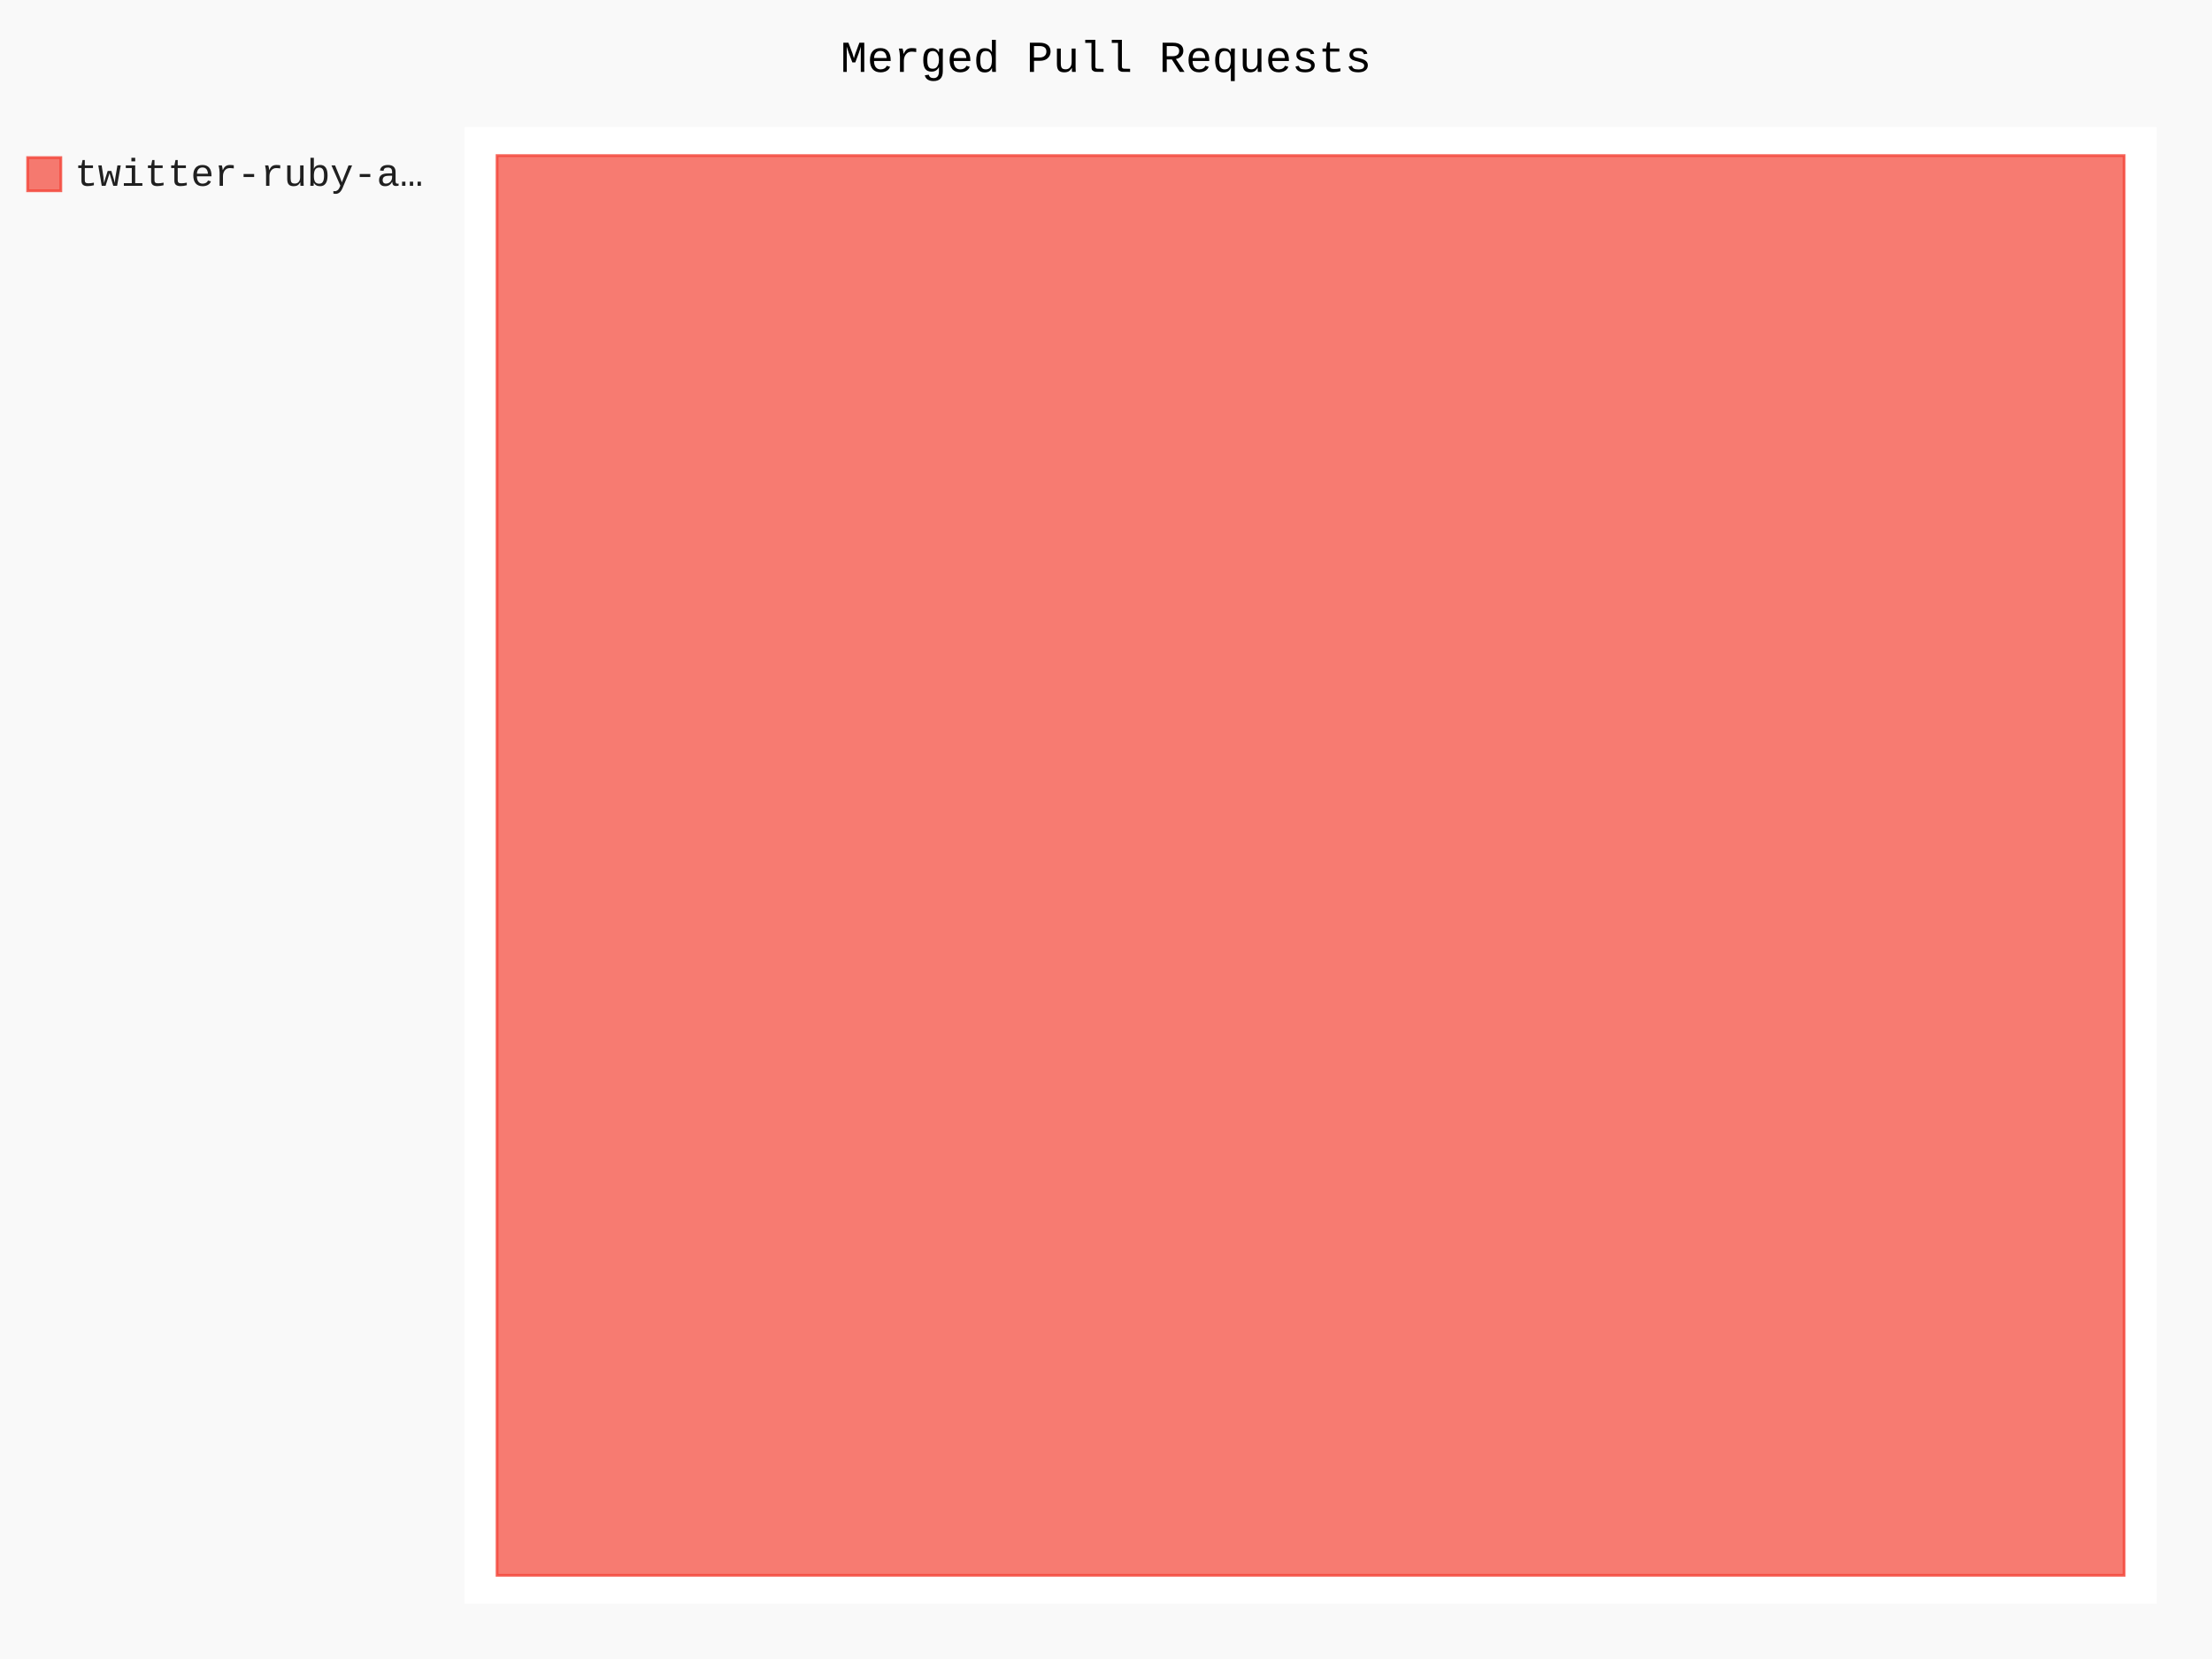
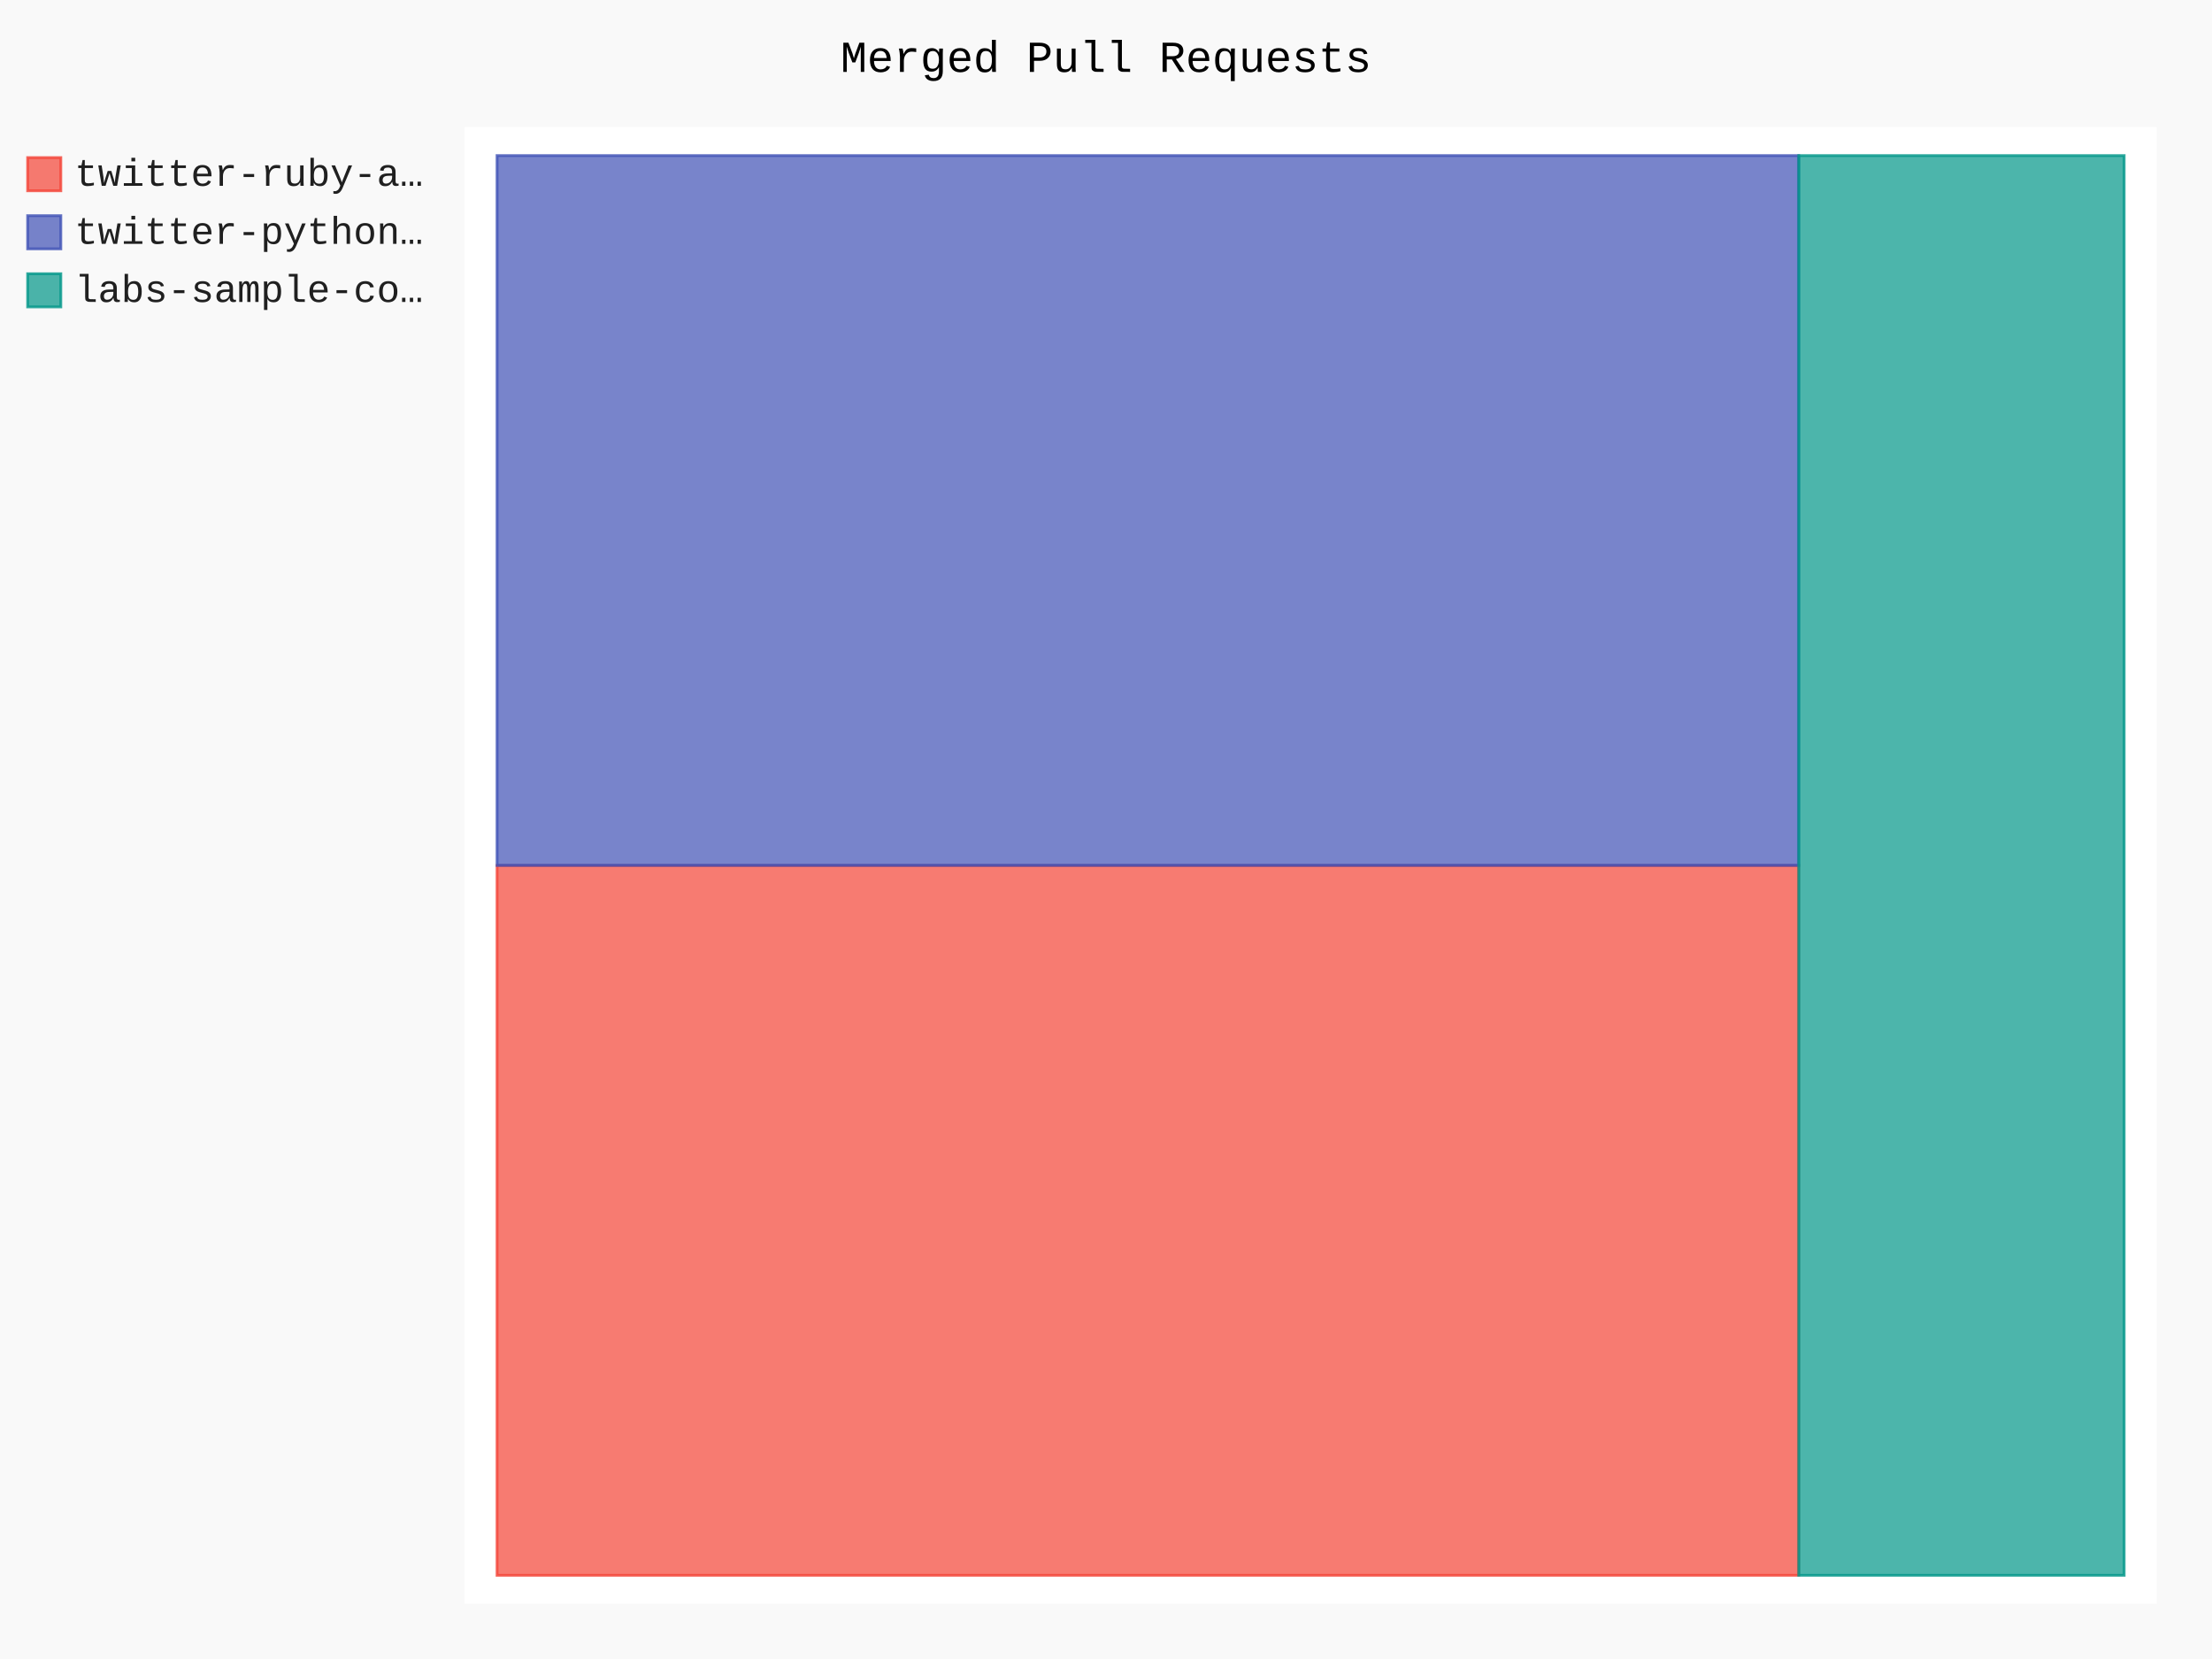
- <svg xmlns="http://www.w3.org/2000/svg" class="pygal-chart" id="chart-36644d59-0372-4cd0-9cac-0d5f4f1d8c6d" viewBox="0 0 800 600">
+ <svg xmlns="http://www.w3.org/2000/svg" class="pygal-chart" id="chart-fd970042-cbb8-4d85-b374-47354e5f10c9" viewBox="0 0 800 600">
  <defs>
-     <style type="text/css">#chart-36644d59-0372-4cd0-9cac-0d5f4f1d8c6d{-webkit-user-select:none;-webkit-font-smoothing:antialiased;font-family:Consolas,"Liberation Mono",Menlo,Courier,monospace}#chart-36644d59-0372-4cd0-9cac-0d5f4f1d8c6d .title{font-family:Consolas,"Liberation Mono",Menlo,Courier,monospace;font-size:16px}#chart-36644d59-0372-4cd0-9cac-0d5f4f1d8c6d .legends .legend text{font-family:Consolas,"Liberation Mono",Menlo,Courier,monospace;font-size:14px}#chart-36644d59-0372-4cd0-9cac-0d5f4f1d8c6d .axis text{font-family:Consolas,"Liberation Mono",Menlo,Courier,monospace;font-size:10px}#chart-36644d59-0372-4cd0-9cac-0d5f4f1d8c6d .axis text.major{font-family:Consolas,"Liberation Mono",Menlo,Courier,monospace;font-size:10px}#chart-36644d59-0372-4cd0-9cac-0d5f4f1d8c6d .text-overlay text.value{font-family:Consolas,"Liberation Mono",Menlo,Courier,monospace;font-size:16px}#chart-36644d59-0372-4cd0-9cac-0d5f4f1d8c6d .text-overlay text.label{font-family:Consolas,"Liberation Mono",Menlo,Courier,monospace;font-size:10px}#chart-36644d59-0372-4cd0-9cac-0d5f4f1d8c6d .tooltip{font-family:Consolas,"Liberation Mono",Menlo,Courier,monospace;font-size:14px}#chart-36644d59-0372-4cd0-9cac-0d5f4f1d8c6d text.no_data{font-family:Consolas,"Liberation Mono",Menlo,Courier,monospace;font-size:64px}
- #chart-36644d59-0372-4cd0-9cac-0d5f4f1d8c6d{background-color:rgba(249,249,249,1)}#chart-36644d59-0372-4cd0-9cac-0d5f4f1d8c6d path,#chart-36644d59-0372-4cd0-9cac-0d5f4f1d8c6d line,#chart-36644d59-0372-4cd0-9cac-0d5f4f1d8c6d rect,#chart-36644d59-0372-4cd0-9cac-0d5f4f1d8c6d circle{-webkit-transition:150ms;-moz-transition:150ms;transition:150ms}#chart-36644d59-0372-4cd0-9cac-0d5f4f1d8c6d .graph &gt; .background{fill:rgba(249,249,249,1)}#chart-36644d59-0372-4cd0-9cac-0d5f4f1d8c6d .plot &gt; .background{fill:rgba(255,255,255,1)}#chart-36644d59-0372-4cd0-9cac-0d5f4f1d8c6d .graph{fill:rgba(0,0,0,.87)}#chart-36644d59-0372-4cd0-9cac-0d5f4f1d8c6d text.no_data{fill:rgba(0,0,0,1)}#chart-36644d59-0372-4cd0-9cac-0d5f4f1d8c6d .title{fill:rgba(0,0,0,1)}#chart-36644d59-0372-4cd0-9cac-0d5f4f1d8c6d .legends .legend text{fill:rgba(0,0,0,.87)}#chart-36644d59-0372-4cd0-9cac-0d5f4f1d8c6d .legends .legend:hover text{fill:rgba(0,0,0,1)}#chart-36644d59-0372-4cd0-9cac-0d5f4f1d8c6d .axis .line{stroke:rgba(0,0,0,1)}#chart-36644d59-0372-4cd0-9cac-0d5f4f1d8c6d .axis .guide.line{stroke:rgba(0,0,0,.54)}#chart-36644d59-0372-4cd0-9cac-0d5f4f1d8c6d .axis .major.line{stroke:rgba(0,0,0,.87)}#chart-36644d59-0372-4cd0-9cac-0d5f4f1d8c6d .axis text.major{fill:rgba(0,0,0,1)}#chart-36644d59-0372-4cd0-9cac-0d5f4f1d8c6d .axis.y .guides:hover .guide.line,#chart-36644d59-0372-4cd0-9cac-0d5f4f1d8c6d .line-graph .axis.x .guides:hover .guide.line,#chart-36644d59-0372-4cd0-9cac-0d5f4f1d8c6d .stackedline-graph .axis.x .guides:hover .guide.line,#chart-36644d59-0372-4cd0-9cac-0d5f4f1d8c6d .xy-graph .axis.x .guides:hover .guide.line{stroke:rgba(0,0,0,1)}#chart-36644d59-0372-4cd0-9cac-0d5f4f1d8c6d .axis .guides:hover text{fill:rgba(0,0,0,1)}#chart-36644d59-0372-4cd0-9cac-0d5f4f1d8c6d .reactive{fill-opacity:.7;stroke-opacity:.8}#chart-36644d59-0372-4cd0-9cac-0d5f4f1d8c6d .ci{stroke:rgba(0,0,0,.87)}#chart-36644d59-0372-4cd0-9cac-0d5f4f1d8c6d .reactive.active,#chart-36644d59-0372-4cd0-9cac-0d5f4f1d8c6d .active .reactive{fill-opacity:.8;stroke-opacity:.9;stroke-width:4}#chart-36644d59-0372-4cd0-9cac-0d5f4f1d8c6d .ci .reactive.active{stroke-width:1.5}#chart-36644d59-0372-4cd0-9cac-0d5f4f1d8c6d .series text{fill:rgba(0,0,0,1)}#chart-36644d59-0372-4cd0-9cac-0d5f4f1d8c6d .tooltip rect{fill:rgba(255,255,255,1);stroke:rgba(0,0,0,1);-webkit-transition:opacity 150ms;-moz-transition:opacity 150ms;transition:opacity 150ms}#chart-36644d59-0372-4cd0-9cac-0d5f4f1d8c6d .tooltip .label{fill:rgba(0,0,0,.87)}#chart-36644d59-0372-4cd0-9cac-0d5f4f1d8c6d .tooltip .label{fill:rgba(0,0,0,.87)}#chart-36644d59-0372-4cd0-9cac-0d5f4f1d8c6d .tooltip .legend{font-size:.8em;fill:rgba(0,0,0,.54)}#chart-36644d59-0372-4cd0-9cac-0d5f4f1d8c6d .tooltip .x_label{font-size:.6em;fill:rgba(0,0,0,1)}#chart-36644d59-0372-4cd0-9cac-0d5f4f1d8c6d .tooltip .xlink{font-size:.5em;text-decoration:underline}#chart-36644d59-0372-4cd0-9cac-0d5f4f1d8c6d .tooltip .value{font-size:1.5em}#chart-36644d59-0372-4cd0-9cac-0d5f4f1d8c6d .bound{font-size:.5em}#chart-36644d59-0372-4cd0-9cac-0d5f4f1d8c6d .max-value{font-size:.75em;fill:rgba(0,0,0,.54)}#chart-36644d59-0372-4cd0-9cac-0d5f4f1d8c6d .map-element{fill:rgba(255,255,255,1);stroke:rgba(0,0,0,.54) !important}#chart-36644d59-0372-4cd0-9cac-0d5f4f1d8c6d .map-element .reactive{fill-opacity:inherit;stroke-opacity:inherit}#chart-36644d59-0372-4cd0-9cac-0d5f4f1d8c6d .color-0,#chart-36644d59-0372-4cd0-9cac-0d5f4f1d8c6d .color-0 a:visited{stroke:#F44336;fill:#F44336}#chart-36644d59-0372-4cd0-9cac-0d5f4f1d8c6d .text-overlay .color-0 text{fill:black}
- #chart-36644d59-0372-4cd0-9cac-0d5f4f1d8c6d text.no_data{text-anchor:middle}#chart-36644d59-0372-4cd0-9cac-0d5f4f1d8c6d .guide.line{fill:none}#chart-36644d59-0372-4cd0-9cac-0d5f4f1d8c6d .centered{text-anchor:middle}#chart-36644d59-0372-4cd0-9cac-0d5f4f1d8c6d .title{text-anchor:middle}#chart-36644d59-0372-4cd0-9cac-0d5f4f1d8c6d .legends .legend text{fill-opacity:1}#chart-36644d59-0372-4cd0-9cac-0d5f4f1d8c6d .axis.x text{text-anchor:middle}#chart-36644d59-0372-4cd0-9cac-0d5f4f1d8c6d .axis.x:not(.web) text[transform]{text-anchor:start}#chart-36644d59-0372-4cd0-9cac-0d5f4f1d8c6d .axis.x:not(.web) text[transform].backwards{text-anchor:end}#chart-36644d59-0372-4cd0-9cac-0d5f4f1d8c6d .axis.y text{text-anchor:end}#chart-36644d59-0372-4cd0-9cac-0d5f4f1d8c6d .axis.y text[transform].backwards{text-anchor:start}#chart-36644d59-0372-4cd0-9cac-0d5f4f1d8c6d .axis.y2 text{text-anchor:start}#chart-36644d59-0372-4cd0-9cac-0d5f4f1d8c6d .axis.y2 text[transform].backwards{text-anchor:end}#chart-36644d59-0372-4cd0-9cac-0d5f4f1d8c6d .axis .guide.line{stroke-dasharray:4,4}#chart-36644d59-0372-4cd0-9cac-0d5f4f1d8c6d .axis .major.guide.line{stroke-dasharray:6,6}#chart-36644d59-0372-4cd0-9cac-0d5f4f1d8c6d .horizontal .axis.y .guide.line,#chart-36644d59-0372-4cd0-9cac-0d5f4f1d8c6d .horizontal .axis.y2 .guide.line,#chart-36644d59-0372-4cd0-9cac-0d5f4f1d8c6d .vertical .axis.x .guide.line{opacity:0}#chart-36644d59-0372-4cd0-9cac-0d5f4f1d8c6d .horizontal .axis.always_show .guide.line,#chart-36644d59-0372-4cd0-9cac-0d5f4f1d8c6d .vertical .axis.always_show .guide.line{opacity:1 !important}#chart-36644d59-0372-4cd0-9cac-0d5f4f1d8c6d .axis.y .guides:hover .guide.line,#chart-36644d59-0372-4cd0-9cac-0d5f4f1d8c6d .axis.y2 .guides:hover .guide.line,#chart-36644d59-0372-4cd0-9cac-0d5f4f1d8c6d .axis.x .guides:hover .guide.line{opacity:1}#chart-36644d59-0372-4cd0-9cac-0d5f4f1d8c6d .axis .guides:hover text{opacity:1}#chart-36644d59-0372-4cd0-9cac-0d5f4f1d8c6d .nofill{fill:none}#chart-36644d59-0372-4cd0-9cac-0d5f4f1d8c6d .subtle-fill{fill-opacity:.2}#chart-36644d59-0372-4cd0-9cac-0d5f4f1d8c6d .dot{stroke-width:1px;fill-opacity:1}#chart-36644d59-0372-4cd0-9cac-0d5f4f1d8c6d .dot.active{stroke-width:5px}#chart-36644d59-0372-4cd0-9cac-0d5f4f1d8c6d .dot.negative{fill:transparent}#chart-36644d59-0372-4cd0-9cac-0d5f4f1d8c6d text,#chart-36644d59-0372-4cd0-9cac-0d5f4f1d8c6d tspan{stroke:none !important}#chart-36644d59-0372-4cd0-9cac-0d5f4f1d8c6d .series text.active{opacity:1}#chart-36644d59-0372-4cd0-9cac-0d5f4f1d8c6d .tooltip rect{fill-opacity:.95;stroke-width:.5}#chart-36644d59-0372-4cd0-9cac-0d5f4f1d8c6d .tooltip text{fill-opacity:1}#chart-36644d59-0372-4cd0-9cac-0d5f4f1d8c6d .showable{visibility:hidden}#chart-36644d59-0372-4cd0-9cac-0d5f4f1d8c6d .showable.shown{visibility:visible}#chart-36644d59-0372-4cd0-9cac-0d5f4f1d8c6d .gauge-background{fill:rgba(229,229,229,1);stroke:none}#chart-36644d59-0372-4cd0-9cac-0d5f4f1d8c6d .bg-lines{stroke:rgba(249,249,249,1);stroke-width:2px}</style>
+     <style type="text/css">#chart-fd970042-cbb8-4d85-b374-47354e5f10c9{-webkit-user-select:none;-webkit-font-smoothing:antialiased;font-family:Consolas,"Liberation Mono",Menlo,Courier,monospace}#chart-fd970042-cbb8-4d85-b374-47354e5f10c9 .title{font-family:Consolas,"Liberation Mono",Menlo,Courier,monospace;font-size:16px}#chart-fd970042-cbb8-4d85-b374-47354e5f10c9 .legends .legend text{font-family:Consolas,"Liberation Mono",Menlo,Courier,monospace;font-size:14px}#chart-fd970042-cbb8-4d85-b374-47354e5f10c9 .axis text{font-family:Consolas,"Liberation Mono",Menlo,Courier,monospace;font-size:10px}#chart-fd970042-cbb8-4d85-b374-47354e5f10c9 .axis text.major{font-family:Consolas,"Liberation Mono",Menlo,Courier,monospace;font-size:10px}#chart-fd970042-cbb8-4d85-b374-47354e5f10c9 .text-overlay text.value{font-family:Consolas,"Liberation Mono",Menlo,Courier,monospace;font-size:16px}#chart-fd970042-cbb8-4d85-b374-47354e5f10c9 .text-overlay text.label{font-family:Consolas,"Liberation Mono",Menlo,Courier,monospace;font-size:10px}#chart-fd970042-cbb8-4d85-b374-47354e5f10c9 .tooltip{font-family:Consolas,"Liberation Mono",Menlo,Courier,monospace;font-size:14px}#chart-fd970042-cbb8-4d85-b374-47354e5f10c9 text.no_data{font-family:Consolas,"Liberation Mono",Menlo,Courier,monospace;font-size:64px}
+ #chart-fd970042-cbb8-4d85-b374-47354e5f10c9{background-color:rgba(249,249,249,1)}#chart-fd970042-cbb8-4d85-b374-47354e5f10c9 path,#chart-fd970042-cbb8-4d85-b374-47354e5f10c9 line,#chart-fd970042-cbb8-4d85-b374-47354e5f10c9 rect,#chart-fd970042-cbb8-4d85-b374-47354e5f10c9 circle{-webkit-transition:150ms;-moz-transition:150ms;transition:150ms}#chart-fd970042-cbb8-4d85-b374-47354e5f10c9 .graph &gt; .background{fill:rgba(249,249,249,1)}#chart-fd970042-cbb8-4d85-b374-47354e5f10c9 .plot &gt; .background{fill:rgba(255,255,255,1)}#chart-fd970042-cbb8-4d85-b374-47354e5f10c9 .graph{fill:rgba(0,0,0,.87)}#chart-fd970042-cbb8-4d85-b374-47354e5f10c9 text.no_data{fill:rgba(0,0,0,1)}#chart-fd970042-cbb8-4d85-b374-47354e5f10c9 .title{fill:rgba(0,0,0,1)}#chart-fd970042-cbb8-4d85-b374-47354e5f10c9 .legends .legend text{fill:rgba(0,0,0,.87)}#chart-fd970042-cbb8-4d85-b374-47354e5f10c9 .legends .legend:hover text{fill:rgba(0,0,0,1)}#chart-fd970042-cbb8-4d85-b374-47354e5f10c9 .axis .line{stroke:rgba(0,0,0,1)}#chart-fd970042-cbb8-4d85-b374-47354e5f10c9 .axis .guide.line{stroke:rgba(0,0,0,.54)}#chart-fd970042-cbb8-4d85-b374-47354e5f10c9 .axis .major.line{stroke:rgba(0,0,0,.87)}#chart-fd970042-cbb8-4d85-b374-47354e5f10c9 .axis text.major{fill:rgba(0,0,0,1)}#chart-fd970042-cbb8-4d85-b374-47354e5f10c9 .axis.y .guides:hover .guide.line,#chart-fd970042-cbb8-4d85-b374-47354e5f10c9 .line-graph .axis.x .guides:hover .guide.line,#chart-fd970042-cbb8-4d85-b374-47354e5f10c9 .stackedline-graph .axis.x .guides:hover .guide.line,#chart-fd970042-cbb8-4d85-b374-47354e5f10c9 .xy-graph .axis.x .guides:hover .guide.line{stroke:rgba(0,0,0,1)}#chart-fd970042-cbb8-4d85-b374-47354e5f10c9 .axis .guides:hover text{fill:rgba(0,0,0,1)}#chart-fd970042-cbb8-4d85-b374-47354e5f10c9 .reactive{fill-opacity:.7;stroke-opacity:.8}#chart-fd970042-cbb8-4d85-b374-47354e5f10c9 .ci{stroke:rgba(0,0,0,.87)}#chart-fd970042-cbb8-4d85-b374-47354e5f10c9 .reactive.active,#chart-fd970042-cbb8-4d85-b374-47354e5f10c9 .active .reactive{fill-opacity:.8;stroke-opacity:.9;stroke-width:4}#chart-fd970042-cbb8-4d85-b374-47354e5f10c9 .ci .reactive.active{stroke-width:1.5}#chart-fd970042-cbb8-4d85-b374-47354e5f10c9 .series text{fill:rgba(0,0,0,1)}#chart-fd970042-cbb8-4d85-b374-47354e5f10c9 .tooltip rect{fill:rgba(255,255,255,1);stroke:rgba(0,0,0,1);-webkit-transition:opacity 150ms;-moz-transition:opacity 150ms;transition:opacity 150ms}#chart-fd970042-cbb8-4d85-b374-47354e5f10c9 .tooltip .label{fill:rgba(0,0,0,.87)}#chart-fd970042-cbb8-4d85-b374-47354e5f10c9 .tooltip .label{fill:rgba(0,0,0,.87)}#chart-fd970042-cbb8-4d85-b374-47354e5f10c9 .tooltip .legend{font-size:.8em;fill:rgba(0,0,0,.54)}#chart-fd970042-cbb8-4d85-b374-47354e5f10c9 .tooltip .x_label{font-size:.6em;fill:rgba(0,0,0,1)}#chart-fd970042-cbb8-4d85-b374-47354e5f10c9 .tooltip .xlink{font-size:.5em;text-decoration:underline}#chart-fd970042-cbb8-4d85-b374-47354e5f10c9 .tooltip .value{font-size:1.5em}#chart-fd970042-cbb8-4d85-b374-47354e5f10c9 .bound{font-size:.5em}#chart-fd970042-cbb8-4d85-b374-47354e5f10c9 .max-value{font-size:.75em;fill:rgba(0,0,0,.54)}#chart-fd970042-cbb8-4d85-b374-47354e5f10c9 .map-element{fill:rgba(255,255,255,1);stroke:rgba(0,0,0,.54) !important}#chart-fd970042-cbb8-4d85-b374-47354e5f10c9 .map-element .reactive{fill-opacity:inherit;stroke-opacity:inherit}#chart-fd970042-cbb8-4d85-b374-47354e5f10c9 .color-0,#chart-fd970042-cbb8-4d85-b374-47354e5f10c9 .color-0 a:visited{stroke:#F44336;fill:#F44336}#chart-fd970042-cbb8-4d85-b374-47354e5f10c9 .color-1,#chart-fd970042-cbb8-4d85-b374-47354e5f10c9 .color-1 a:visited{stroke:#3F51B5;fill:#3F51B5}#chart-fd970042-cbb8-4d85-b374-47354e5f10c9 .color-2,#chart-fd970042-cbb8-4d85-b374-47354e5f10c9 .color-2 a:visited{stroke:#009688;fill:#009688}#chart-fd970042-cbb8-4d85-b374-47354e5f10c9 .text-overlay .color-0 text{fill:black}#chart-fd970042-cbb8-4d85-b374-47354e5f10c9 .text-overlay .color-1 text{fill:black}#chart-fd970042-cbb8-4d85-b374-47354e5f10c9 .text-overlay .color-2 text{fill:black}
+ #chart-fd970042-cbb8-4d85-b374-47354e5f10c9 text.no_data{text-anchor:middle}#chart-fd970042-cbb8-4d85-b374-47354e5f10c9 .guide.line{fill:none}#chart-fd970042-cbb8-4d85-b374-47354e5f10c9 .centered{text-anchor:middle}#chart-fd970042-cbb8-4d85-b374-47354e5f10c9 .title{text-anchor:middle}#chart-fd970042-cbb8-4d85-b374-47354e5f10c9 .legends .legend text{fill-opacity:1}#chart-fd970042-cbb8-4d85-b374-47354e5f10c9 .axis.x text{text-anchor:middle}#chart-fd970042-cbb8-4d85-b374-47354e5f10c9 .axis.x:not(.web) text[transform]{text-anchor:start}#chart-fd970042-cbb8-4d85-b374-47354e5f10c9 .axis.x:not(.web) text[transform].backwards{text-anchor:end}#chart-fd970042-cbb8-4d85-b374-47354e5f10c9 .axis.y text{text-anchor:end}#chart-fd970042-cbb8-4d85-b374-47354e5f10c9 .axis.y text[transform].backwards{text-anchor:start}#chart-fd970042-cbb8-4d85-b374-47354e5f10c9 .axis.y2 text{text-anchor:start}#chart-fd970042-cbb8-4d85-b374-47354e5f10c9 .axis.y2 text[transform].backwards{text-anchor:end}#chart-fd970042-cbb8-4d85-b374-47354e5f10c9 .axis .guide.line{stroke-dasharray:4,4}#chart-fd970042-cbb8-4d85-b374-47354e5f10c9 .axis .major.guide.line{stroke-dasharray:6,6}#chart-fd970042-cbb8-4d85-b374-47354e5f10c9 .horizontal .axis.y .guide.line,#chart-fd970042-cbb8-4d85-b374-47354e5f10c9 .horizontal .axis.y2 .guide.line,#chart-fd970042-cbb8-4d85-b374-47354e5f10c9 .vertical .axis.x .guide.line{opacity:0}#chart-fd970042-cbb8-4d85-b374-47354e5f10c9 .horizontal .axis.always_show .guide.line,#chart-fd970042-cbb8-4d85-b374-47354e5f10c9 .vertical .axis.always_show .guide.line{opacity:1 !important}#chart-fd970042-cbb8-4d85-b374-47354e5f10c9 .axis.y .guides:hover .guide.line,#chart-fd970042-cbb8-4d85-b374-47354e5f10c9 .axis.y2 .guides:hover .guide.line,#chart-fd970042-cbb8-4d85-b374-47354e5f10c9 .axis.x .guides:hover .guide.line{opacity:1}#chart-fd970042-cbb8-4d85-b374-47354e5f10c9 .axis .guides:hover text{opacity:1}#chart-fd970042-cbb8-4d85-b374-47354e5f10c9 .nofill{fill:none}#chart-fd970042-cbb8-4d85-b374-47354e5f10c9 .subtle-fill{fill-opacity:.2}#chart-fd970042-cbb8-4d85-b374-47354e5f10c9 .dot{stroke-width:1px;fill-opacity:1}#chart-fd970042-cbb8-4d85-b374-47354e5f10c9 .dot.active{stroke-width:5px}#chart-fd970042-cbb8-4d85-b374-47354e5f10c9 .dot.negative{fill:transparent}#chart-fd970042-cbb8-4d85-b374-47354e5f10c9 text,#chart-fd970042-cbb8-4d85-b374-47354e5f10c9 tspan{stroke:none !important}#chart-fd970042-cbb8-4d85-b374-47354e5f10c9 .series text.active{opacity:1}#chart-fd970042-cbb8-4d85-b374-47354e5f10c9 .tooltip rect{fill-opacity:.95;stroke-width:.5}#chart-fd970042-cbb8-4d85-b374-47354e5f10c9 .tooltip text{fill-opacity:1}#chart-fd970042-cbb8-4d85-b374-47354e5f10c9 .showable{visibility:hidden}#chart-fd970042-cbb8-4d85-b374-47354e5f10c9 .showable.shown{visibility:visible}#chart-fd970042-cbb8-4d85-b374-47354e5f10c9 .gauge-background{fill:rgba(229,229,229,1);stroke:none}#chart-fd970042-cbb8-4d85-b374-47354e5f10c9 .bg-lines{stroke:rgba(249,249,249,1);stroke-width:2px}</style>
  </defs>
  <g class="graph treemap-graph vertical">
    <rect class="background" height="600" width="800" x="0" y="0" />
    <g class="plot" transform="translate(168, 46)">
      <rect class="background" height="534" width="612.0" x="0" y="0" />
      <g class="series serie-0 color-0">
        <g class="rects">
          <g class="rect">
-             <rect class="rect reactive tooltip-trigger" height="513.462" width="588.462" x="11.769" y="10.269" />
+             <rect class="rect reactive tooltip-trigger" height="256.731" width="470.769" x="11.769" y="267" />
+           </g>
+         </g>
+       </g>
+       <g class="series serie-1 color-1">
+         <g class="rects">
+           <g class="rect">
+             <rect class="rect reactive tooltip-trigger" height="256.731" width="470.769" x="11.769" y="10.269" />
+           </g>
+         </g>
+       </g>
+       <g class="series serie-2 color-2">
+         <g class="rects">
+           <g class="rect">
+             <rect class="rect reactive tooltip-trigger" height="513.462" width="117.692" x="482.538" y="10.269" />
          </g>
        </g>
      </g>
    </g>
    <g class="titles">
      <text class="title plot_title" x="400.0" y="26">Merged Pull Requests</text>
    </g>
    <g class="plot overlay" transform="translate(168, 46)">
      <g class="series serie-0 color-0" />
+       <g class="series serie-1 color-1" />
+       <g class="series serie-2 color-2" />
    </g>
    <g class="plot text-overlay" transform="translate(168, 46)">
      <g class="series serie-0 color-0" />
+       <g class="series serie-1 color-1" />
+       <g class="series serie-2 color-2" />
    </g>
    <g class="plot tooltip-overlay" transform="translate(168, 46)">
      <g class="tooltip" style="opacity: 0" transform="translate(0 0)">
        <rect class="tooltip-box" height="0" rx="0" ry="0" width="0" />
        <g class="text" />
      </g>
    </g>
    <g class="legends" transform="translate(10, 56)">
      <g class="legend reactive activate-serie" id="activate-serie-0">
        <rect class="color-0 reactive" height="12" width="12" x="0.0" y="1.0" />
        <text x="17.0" y="11.2">twitter-ruby-a…</text>
      </g>
+       <g class="legend reactive activate-serie" id="activate-serie-1">
+         <rect class="color-1 reactive" height="12" width="12" x="0.0" y="22.0" />
+         <text x="17.0" y="32.2">twitter-python…</text>
+       </g>
+       <g class="legend reactive activate-serie" id="activate-serie-2">
+         <rect class="color-2 reactive" height="12" width="12" x="0.0" y="43.0" />
+         <text x="17.0" y="53.2">labs-sample-co…</text>
+       </g>
    </g>
    <g class="legends" transform="translate(790, 56)" />
  </g>
</svg>
